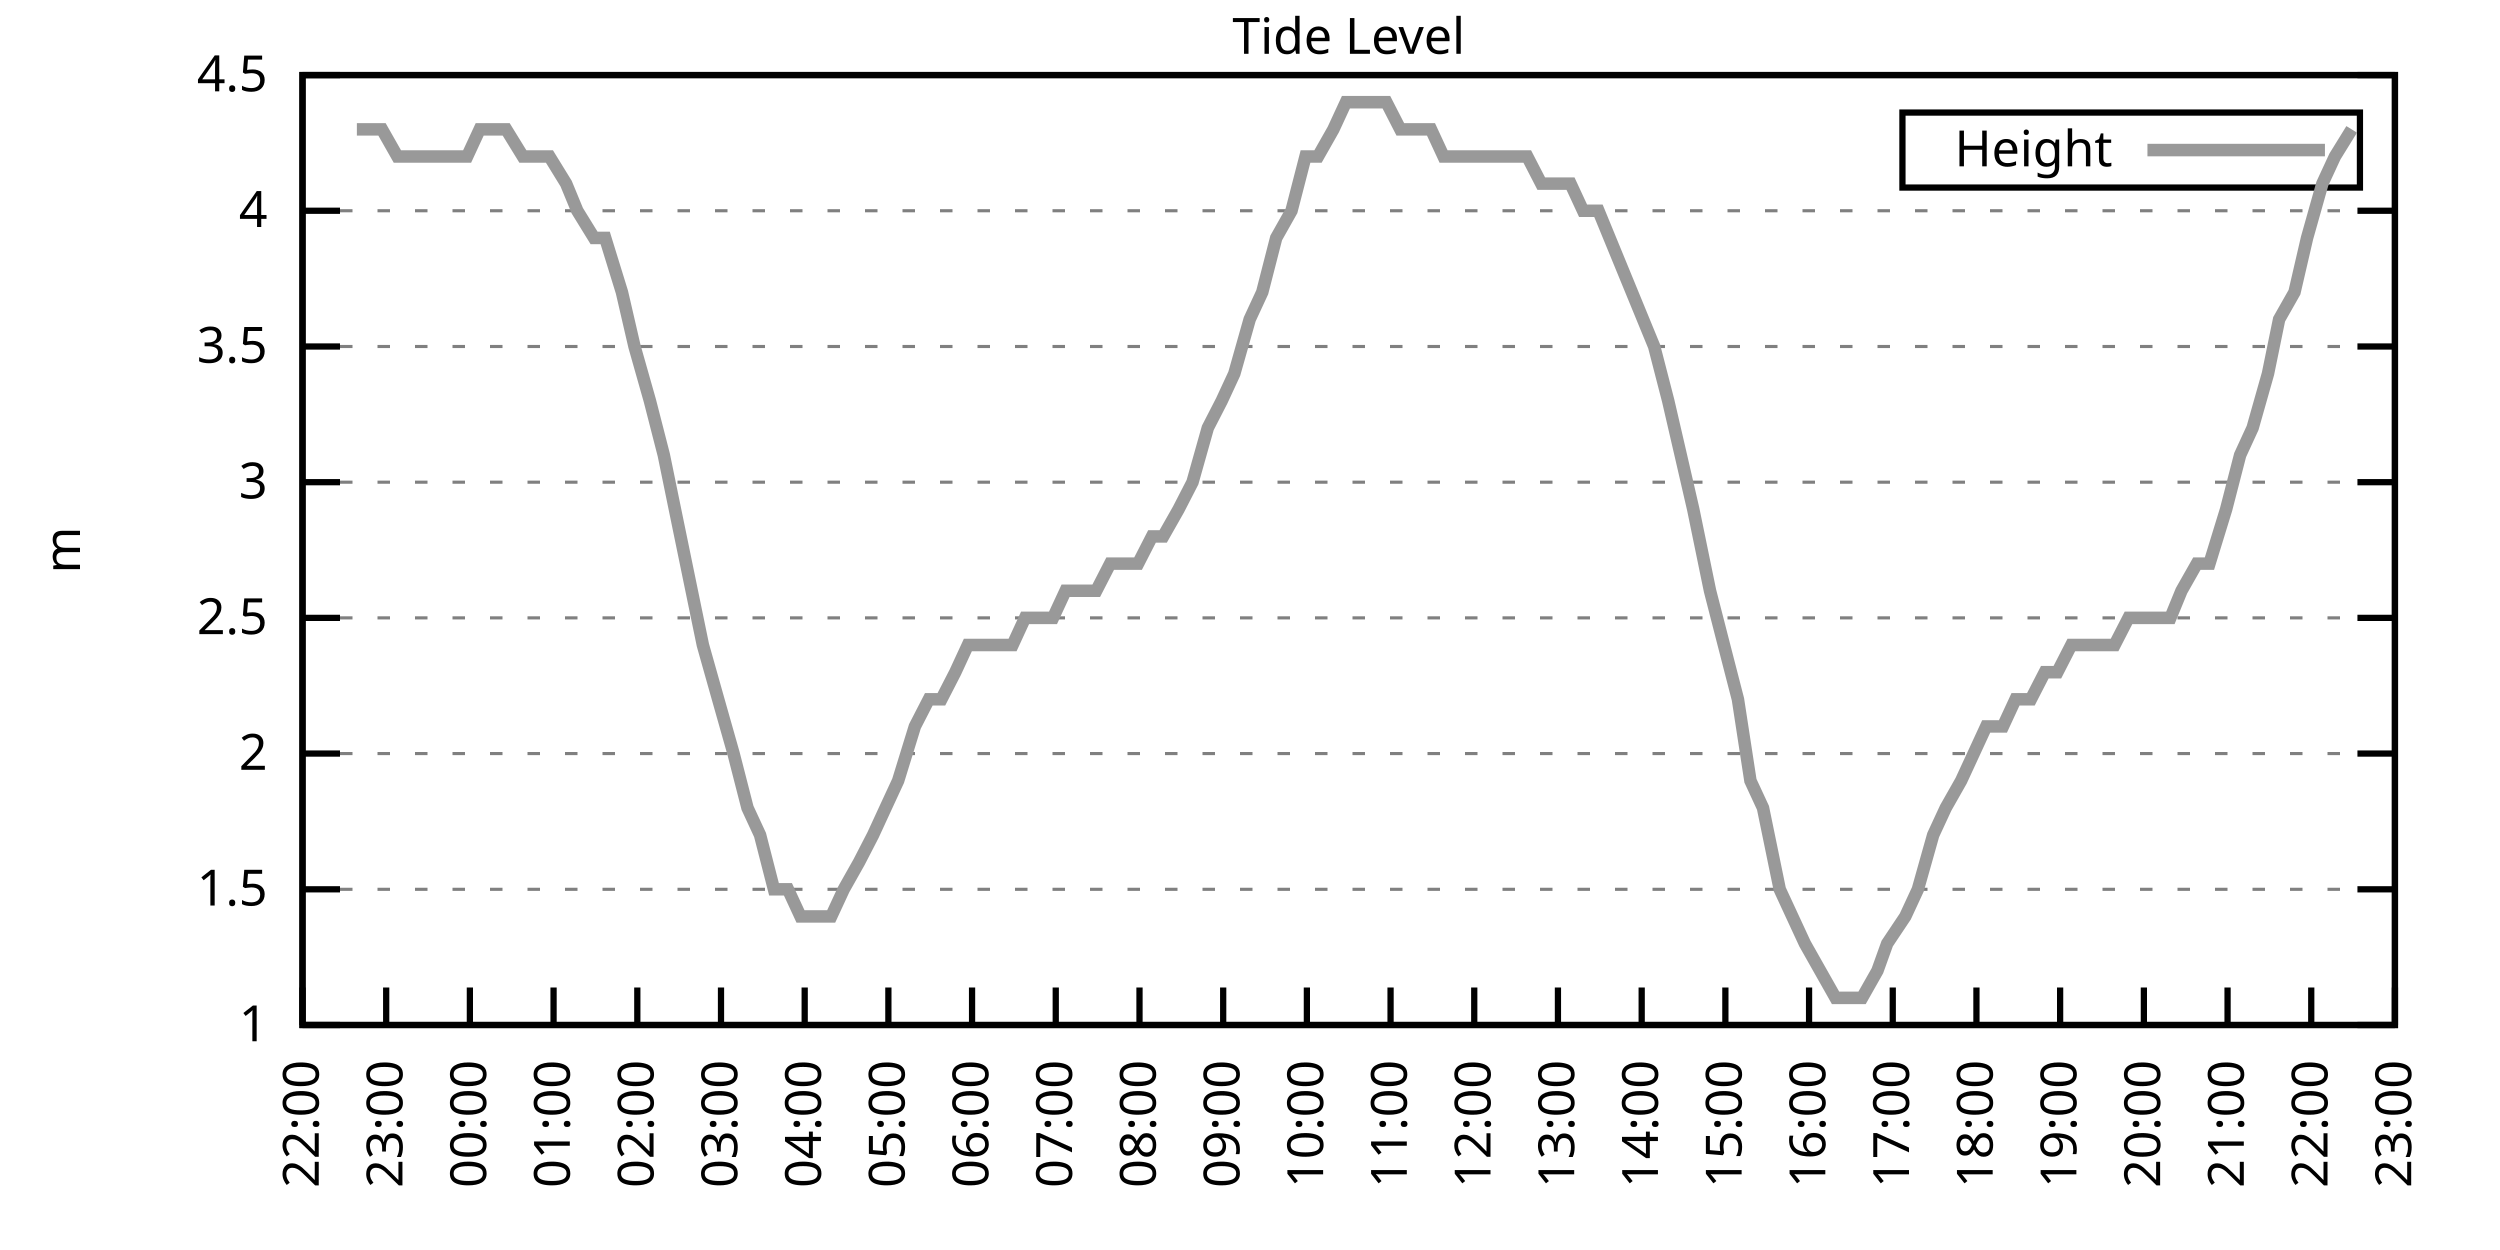
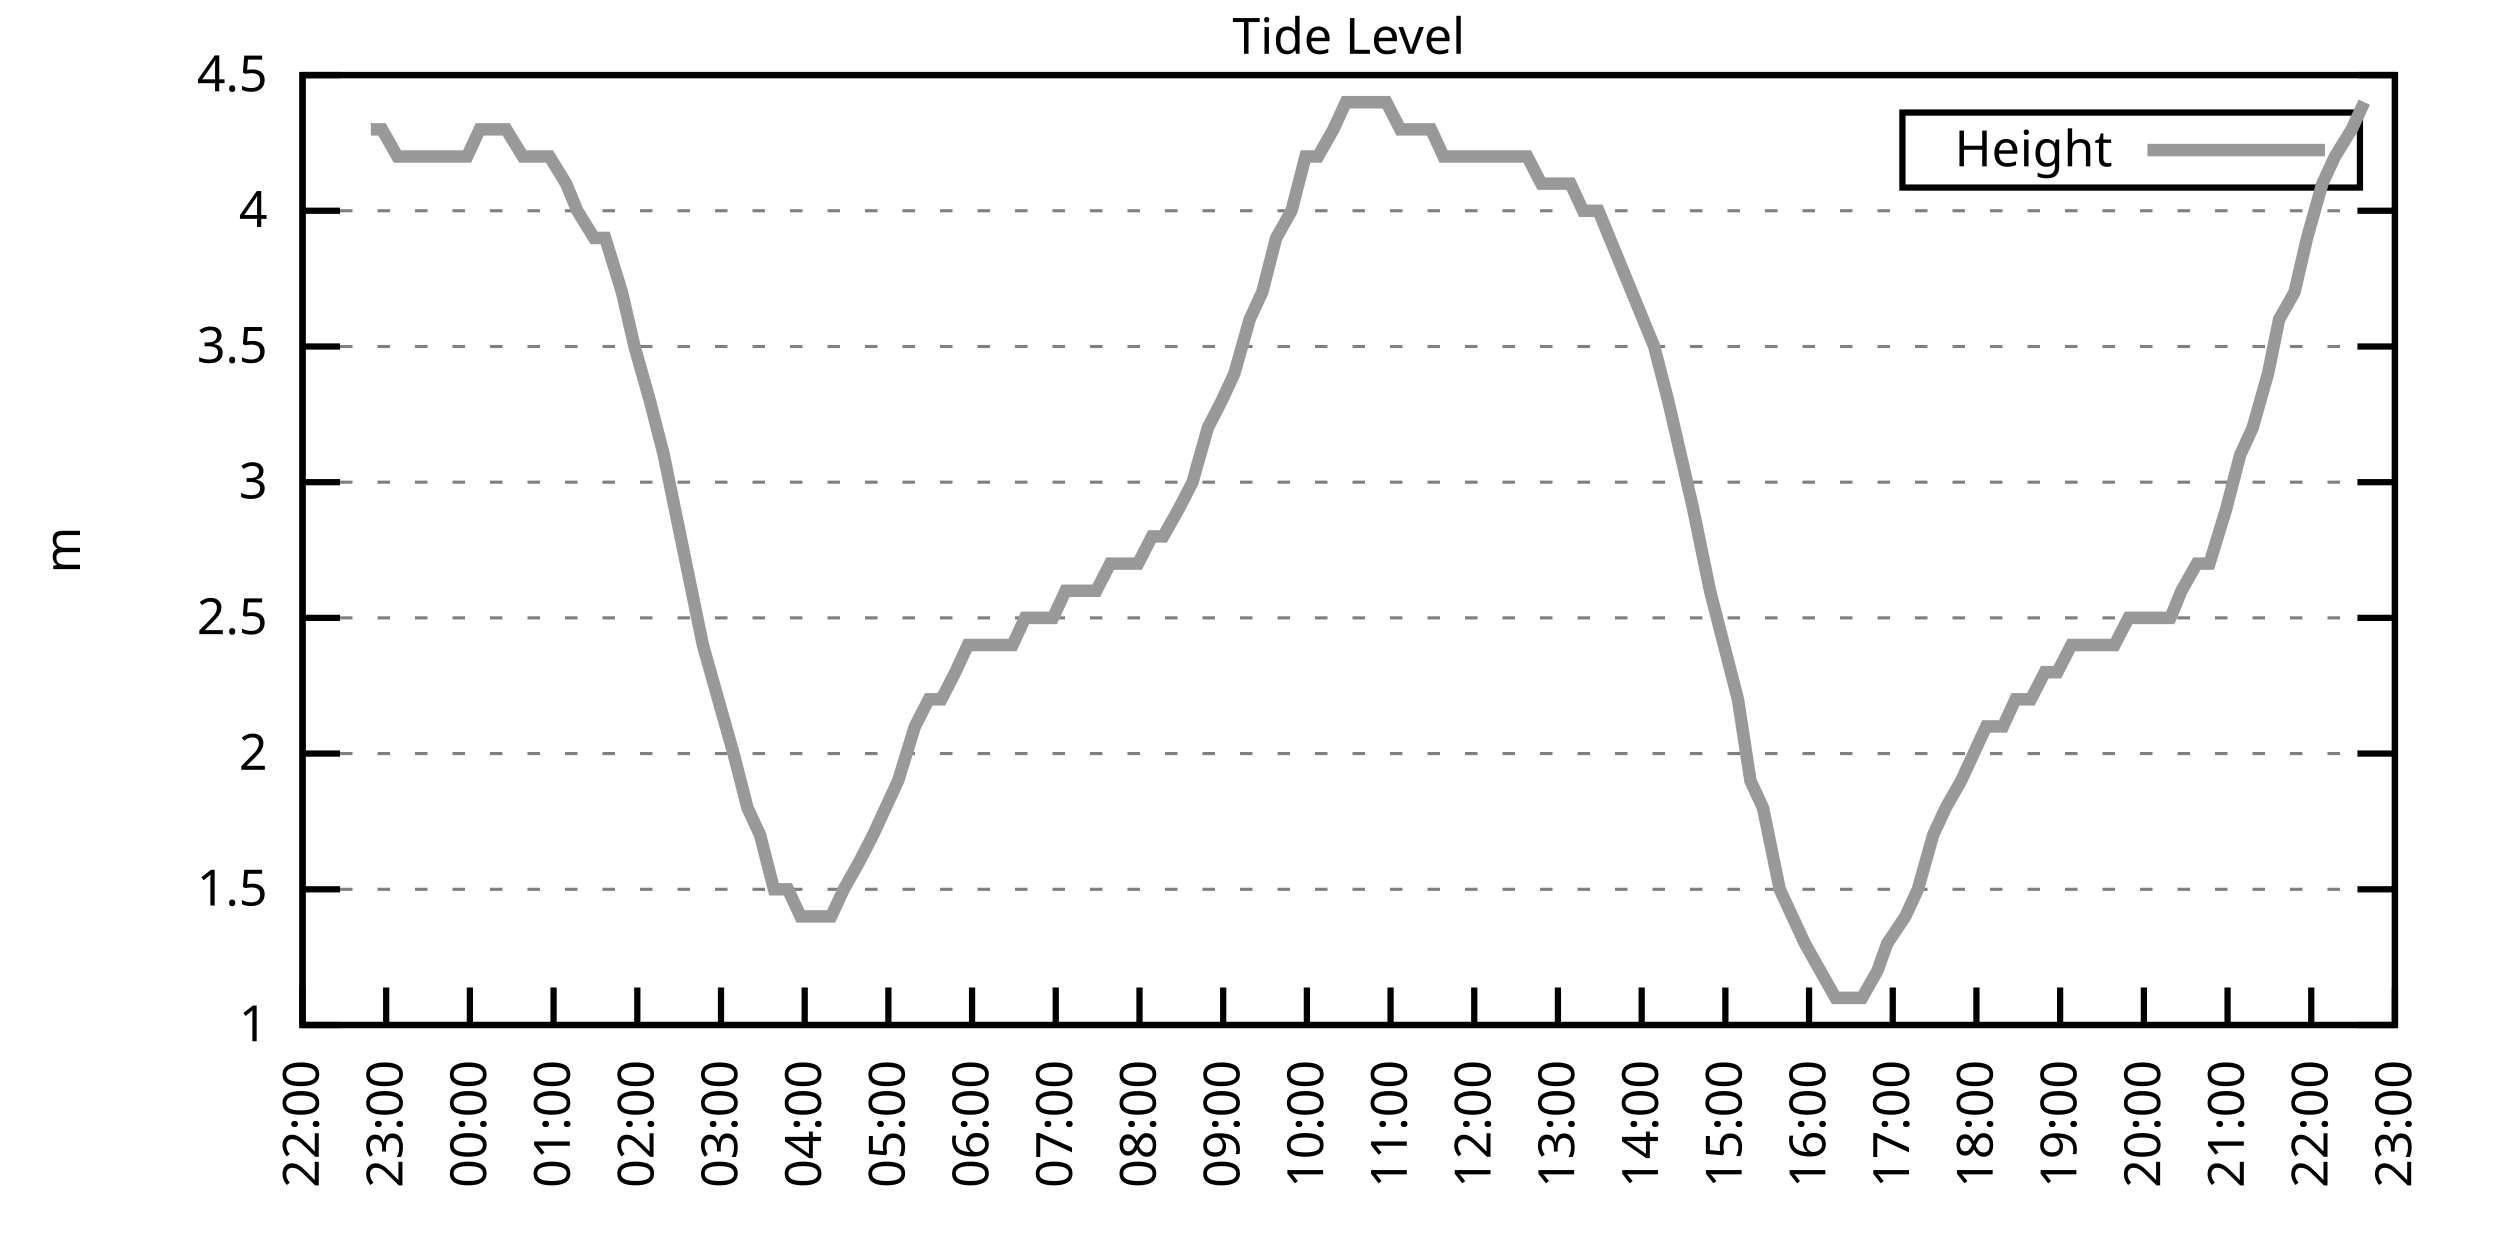
<svg xmlns="http://www.w3.org/2000/svg" xmlns:xlink="http://www.w3.org/1999/xlink" width="400" height="200" viewBox="0 0 400 200">
  <g id="gnuplot_canvas">
    <rect x="0" y="0" width="400" height="200" fill="none" />
    <defs>
      <circle id="gpDot" r="0.5" stroke-width="0.5" stroke="currentColor" />
      <path id="gpPt0" stroke-width="0.333" stroke="currentColor" d="M-1,0 h2 M0,-1 v2" />
      <path id="gpPt1" stroke-width="0.333" stroke="currentColor" d="M-1,-1 L1,1 M1,-1 L-1,1" />
      <path id="gpPt2" stroke-width="0.333" stroke="currentColor" d="M-1,0 L1,0 M0,-1 L0,1 M-1,-1 L1,1 M-1,1 L1,-1" />
      <rect id="gpPt3" stroke-width="0.333" stroke="currentColor" x="-1" y="-1" width="2" height="2" />
      <rect id="gpPt4" stroke-width="0.333" stroke="currentColor" fill="currentColor" x="-1" y="-1" width="2" height="2" />
      <circle id="gpPt5" stroke-width="0.333" stroke="currentColor" cx="0" cy="0" r="1" />
      <use xlink:href="#gpPt5" id="gpPt6" fill="currentColor" stroke="none" />
      <path id="gpPt7" stroke-width="0.333" stroke="currentColor" d="M0,-1.33 L-1.33,0.67 L1.33,0.67 z" />
      <use xlink:href="#gpPt7" id="gpPt8" fill="currentColor" stroke="none" />
      <use xlink:href="#gpPt7" id="gpPt9" stroke="currentColor" transform="rotate(180)" />
      <use xlink:href="#gpPt9" id="gpPt10" fill="currentColor" stroke="none" />
      <use xlink:href="#gpPt3" id="gpPt11" stroke="currentColor" transform="rotate(45)" />
      <use xlink:href="#gpPt11" id="gpPt12" fill="currentColor" stroke="none" />
      <path id="gpPt13" stroke-width="0.333" stroke="currentColor" d="M0,1.330 L1.265,0.411 L0.782,-1.067 L-0.782,-1.076 L-1.265,0.411 z" />
      <use xlink:href="#gpPt13" id="gpPt14" fill="currentColor" stroke="none" />
      <filter id="textbox" filterUnits="objectBoundingBox" x="0" y="0" height="1" width="1">
        <feFlood flood-color="white" flood-opacity="1" result="bgnd" />
        <feComposite in="SourceGraphic" in2="bgnd" operator="atop" />
      </filter>
      <filter id="greybox" filterUnits="objectBoundingBox" x="0" y="0" height="1" width="1">
        <feFlood flood-color="lightgrey" flood-opacity="1" result="grey" />
        <feComposite in="SourceGraphic" in2="grey" operator="atop" />
      </filter>
    </defs>
    <g fill="none" color="white" stroke="currentColor" stroke-width="1.00" stroke-linecap="butt" stroke-linejoin="miter">
</g>
    <g fill="none" color="black" stroke="currentColor" stroke-width="1.00" stroke-linecap="butt" stroke-linejoin="miter">
      <g stroke="none" shape-rendering="crispEdges">
        <polygon fill="rgb(255, 255, 255)" points="48.40,164.00 383.18,164.00 383.18,12.02 48.40,12.02 " />
      </g>
    </g>
    <g fill="none" color="black" stroke="currentColor" stroke-width="1.00" stroke-linecap="butt" stroke-linejoin="miter">
</g>
    <g fill="none" color="black" stroke="black" stroke-width="0.50" stroke-linecap="butt" stroke-linejoin="miter">
</g>
    <g fill="none" color="gray" stroke="currentColor" stroke-width="0.50" stroke-linecap="butt" stroke-linejoin="miter">
      <path stroke="gray" stroke-dasharray="2,4" class="gridline" d="M48.40,164.00 L383.19,164.00  " />
    </g>
    <g fill="none" color="gray" stroke="gray" stroke-width="1.00" stroke-linecap="butt" stroke-linejoin="miter">
</g>
    <g fill="none" color="black" stroke="currentColor" stroke-width="1.00" stroke-linecap="butt" stroke-linejoin="miter">
      <path stroke="black" d="M48.40,164.00 L54.40,164.00 M383.19,164.00 L377.19,164.00  " />
      <g transform="translate(42.80,166.60)" stroke="none" fill="black" font-family="Sans" font-size="8.00" text-anchor="end">
        <text>
          <tspan font-family="Sans"> 1</tspan>
        </text>
      </g>
    </g>
    <g fill="none" color="black" stroke="currentColor" stroke-width="1.00" stroke-linecap="butt" stroke-linejoin="miter">
</g>
    <g fill="none" color="black" stroke="black" stroke-width="0.50" stroke-linecap="butt" stroke-linejoin="miter">
</g>
    <g fill="none" color="gray" stroke="currentColor" stroke-width="0.50" stroke-linecap="butt" stroke-linejoin="miter">
      <path stroke="gray" stroke-dasharray="2,4" class="gridline" d="M48.40,142.29 L383.19,142.29  " />
    </g>
    <g fill="none" color="gray" stroke="gray" stroke-width="1.00" stroke-linecap="butt" stroke-linejoin="miter">
</g>
    <g fill="none" color="black" stroke="currentColor" stroke-width="1.00" stroke-linecap="butt" stroke-linejoin="miter">
      <path stroke="black" d="M48.40,142.29 L54.40,142.29 M383.19,142.29 L377.19,142.29  " />
      <g transform="translate(42.80,144.89)" stroke="none" fill="black" font-family="Sans" font-size="8.00" text-anchor="end">
        <text>
          <tspan font-family="Sans"> 1.5</tspan>
        </text>
      </g>
    </g>
    <g fill="none" color="black" stroke="currentColor" stroke-width="1.00" stroke-linecap="butt" stroke-linejoin="miter">
</g>
    <g fill="none" color="black" stroke="black" stroke-width="0.50" stroke-linecap="butt" stroke-linejoin="miter">
</g>
    <g fill="none" color="gray" stroke="currentColor" stroke-width="0.50" stroke-linecap="butt" stroke-linejoin="miter">
      <path stroke="gray" stroke-dasharray="2,4" class="gridline" d="M48.40,120.57 L383.19,120.57  " />
    </g>
    <g fill="none" color="gray" stroke="gray" stroke-width="1.00" stroke-linecap="butt" stroke-linejoin="miter">
</g>
    <g fill="none" color="black" stroke="currentColor" stroke-width="1.00" stroke-linecap="butt" stroke-linejoin="miter">
      <path stroke="black" d="M48.40,120.57 L54.40,120.57 M383.19,120.57 L377.19,120.57  " />
      <g transform="translate(42.80,123.17)" stroke="none" fill="black" font-family="Sans" font-size="8.00" text-anchor="end">
        <text>
          <tspan font-family="Sans"> 2</tspan>
        </text>
      </g>
    </g>
    <g fill="none" color="black" stroke="currentColor" stroke-width="1.00" stroke-linecap="butt" stroke-linejoin="miter">
</g>
    <g fill="none" color="black" stroke="black" stroke-width="0.50" stroke-linecap="butt" stroke-linejoin="miter">
</g>
    <g fill="none" color="gray" stroke="currentColor" stroke-width="0.50" stroke-linecap="butt" stroke-linejoin="miter">
      <path stroke="gray" stroke-dasharray="2,4" class="gridline" d="M48.40,98.86 L383.19,98.86  " />
    </g>
    <g fill="none" color="gray" stroke="gray" stroke-width="1.00" stroke-linecap="butt" stroke-linejoin="miter">
</g>
    <g fill="none" color="black" stroke="currentColor" stroke-width="1.00" stroke-linecap="butt" stroke-linejoin="miter">
      <path stroke="black" d="M48.40,98.86 L54.40,98.86 M383.19,98.86 L377.19,98.86  " />
      <g transform="translate(42.80,101.46)" stroke="none" fill="black" font-family="Sans" font-size="8.00" text-anchor="end">
        <text>
          <tspan font-family="Sans"> 2.5</tspan>
        </text>
      </g>
    </g>
    <g fill="none" color="black" stroke="currentColor" stroke-width="1.00" stroke-linecap="butt" stroke-linejoin="miter">
</g>
    <g fill="none" color="black" stroke="black" stroke-width="0.50" stroke-linecap="butt" stroke-linejoin="miter">
</g>
    <g fill="none" color="gray" stroke="currentColor" stroke-width="0.50" stroke-linecap="butt" stroke-linejoin="miter">
      <path stroke="gray" stroke-dasharray="2,4" class="gridline" d="M48.40,77.15 L383.19,77.15  " />
    </g>
    <g fill="none" color="gray" stroke="gray" stroke-width="1.00" stroke-linecap="butt" stroke-linejoin="miter">
</g>
    <g fill="none" color="black" stroke="currentColor" stroke-width="1.00" stroke-linecap="butt" stroke-linejoin="miter">
      <path stroke="black" d="M48.40,77.15 L54.40,77.15 M383.19,77.15 L377.19,77.15  " />
      <g transform="translate(42.80,79.75)" stroke="none" fill="black" font-family="Sans" font-size="8.00" text-anchor="end">
        <text>
          <tspan font-family="Sans"> 3</tspan>
        </text>
      </g>
    </g>
    <g fill="none" color="black" stroke="currentColor" stroke-width="1.00" stroke-linecap="butt" stroke-linejoin="miter">
</g>
    <g fill="none" color="black" stroke="black" stroke-width="0.50" stroke-linecap="butt" stroke-linejoin="miter">
</g>
    <g fill="none" color="gray" stroke="currentColor" stroke-width="0.50" stroke-linecap="butt" stroke-linejoin="miter">
      <path stroke="gray" stroke-dasharray="2,4" class="gridline" d="M48.40,55.44 L383.19,55.44  " />
    </g>
    <g fill="none" color="gray" stroke="gray" stroke-width="1.00" stroke-linecap="butt" stroke-linejoin="miter">
</g>
    <g fill="none" color="black" stroke="currentColor" stroke-width="1.00" stroke-linecap="butt" stroke-linejoin="miter">
      <path stroke="black" d="M48.40,55.44 L54.40,55.44 M383.19,55.44 L377.19,55.44  " />
      <g transform="translate(42.80,58.04)" stroke="none" fill="black" font-family="Sans" font-size="8.00" text-anchor="end">
        <text>
          <tspan font-family="Sans"> 3.5</tspan>
        </text>
      </g>
    </g>
    <g fill="none" color="black" stroke="currentColor" stroke-width="1.00" stroke-linecap="butt" stroke-linejoin="miter">
</g>
    <g fill="none" color="black" stroke="black" stroke-width="0.50" stroke-linecap="butt" stroke-linejoin="miter">
</g>
    <g fill="none" color="gray" stroke="currentColor" stroke-width="0.50" stroke-linecap="butt" stroke-linejoin="miter">
      <path stroke="gray" stroke-dasharray="2,4" class="gridline" d="M48.40,33.72 L383.19,33.72  " />
    </g>
    <g fill="none" color="gray" stroke="gray" stroke-width="1.00" stroke-linecap="butt" stroke-linejoin="miter">
</g>
    <g fill="none" color="black" stroke="currentColor" stroke-width="1.00" stroke-linecap="butt" stroke-linejoin="miter">
      <path stroke="black" d="M48.40,33.72 L54.40,33.72 M383.19,33.72 L377.19,33.72  " />
      <g transform="translate(42.80,36.32)" stroke="none" fill="black" font-family="Sans" font-size="8.00" text-anchor="end">
        <text>
          <tspan font-family="Sans"> 4</tspan>
        </text>
      </g>
    </g>
    <g fill="none" color="black" stroke="currentColor" stroke-width="1.00" stroke-linecap="butt" stroke-linejoin="miter">
</g>
    <g fill="none" color="black" stroke="black" stroke-width="0.50" stroke-linecap="butt" stroke-linejoin="miter">
</g>
    <g fill="none" color="gray" stroke="currentColor" stroke-width="0.50" stroke-linecap="butt" stroke-linejoin="miter">
      <path stroke="gray" stroke-dasharray="2,4" class="gridline" d="M48.40,12.01 L383.19,12.01  " />
    </g>
    <g fill="none" color="gray" stroke="gray" stroke-width="1.00" stroke-linecap="butt" stroke-linejoin="miter">
</g>
    <g fill="none" color="black" stroke="currentColor" stroke-width="1.00" stroke-linecap="butt" stroke-linejoin="miter">
      <path stroke="black" d="M48.40,12.01 L54.40,12.01 M383.19,12.01 L377.19,12.01  " />
      <g transform="translate(42.80,14.61)" stroke="none" fill="black" font-family="Sans" font-size="8.00" text-anchor="end">
        <text>
          <tspan font-family="Sans"> 4.5</tspan>
        </text>
      </g>
    </g>
    <g fill="none" color="black" stroke="currentColor" stroke-width="1.00" stroke-linecap="butt" stroke-linejoin="miter">
      <path stroke="black" d="M48.40,164.00 L48.40,158.00  " />
      <g transform="translate(51.00,169.60) rotate(270.00)" stroke="none" fill="black" font-family="Sans" font-size="8.00" text-anchor="end">
        <text>
          <tspan font-family="Sans">22:00</tspan>
        </text>
      </g>
    </g>
    <g fill="none" color="black" stroke="currentColor" stroke-width="1.00" stroke-linecap="butt" stroke-linejoin="miter">
      <path stroke="black" d="M61.79,164.00 L61.79,158.00  " />
      <g transform="translate(64.39,169.60) rotate(270.00)" stroke="none" fill="black" font-family="Sans" font-size="8.00" text-anchor="end">
        <text>
          <tspan font-family="Sans">23:00</tspan>
        </text>
      </g>
    </g>
    <g fill="none" color="black" stroke="currentColor" stroke-width="1.00" stroke-linecap="butt" stroke-linejoin="miter">
      <path stroke="black" d="M75.18,164.00 L75.18,158.00  " />
      <g transform="translate(77.78,169.60) rotate(270.00)" stroke="none" fill="black" font-family="Sans" font-size="8.00" text-anchor="end">
        <text>
          <tspan font-family="Sans">00:00</tspan>
        </text>
      </g>
    </g>
    <g fill="none" color="black" stroke="currentColor" stroke-width="1.00" stroke-linecap="butt" stroke-linejoin="miter">
      <path stroke="black" d="M88.57,164.00 L88.57,158.00  " />
      <g transform="translate(91.17,169.60) rotate(270.00)" stroke="none" fill="black" font-family="Sans" font-size="8.00" text-anchor="end">
        <text>
          <tspan font-family="Sans">01:00</tspan>
        </text>
      </g>
    </g>
    <g fill="none" color="black" stroke="currentColor" stroke-width="1.00" stroke-linecap="butt" stroke-linejoin="miter">
      <path stroke="black" d="M101.97,164.00 L101.97,158.00  " />
      <g transform="translate(104.57,169.60) rotate(270.00)" stroke="none" fill="black" font-family="Sans" font-size="8.00" text-anchor="end">
        <text>
          <tspan font-family="Sans">02:00</tspan>
        </text>
      </g>
    </g>
    <g fill="none" color="black" stroke="currentColor" stroke-width="1.00" stroke-linecap="butt" stroke-linejoin="miter">
      <path stroke="black" d="M115.36,164.00 L115.36,158.00  " />
      <g transform="translate(117.96,169.60) rotate(270.00)" stroke="none" fill="black" font-family="Sans" font-size="8.00" text-anchor="end">
        <text>
          <tspan font-family="Sans">03:00</tspan>
        </text>
      </g>
    </g>
    <g fill="none" color="black" stroke="currentColor" stroke-width="1.00" stroke-linecap="butt" stroke-linejoin="miter">
      <path stroke="black" d="M128.75,164.00 L128.75,158.00  " />
      <g transform="translate(131.35,169.60) rotate(270.00)" stroke="none" fill="black" font-family="Sans" font-size="8.00" text-anchor="end">
        <text>
          <tspan font-family="Sans">04:00</tspan>
        </text>
      </g>
    </g>
    <g fill="none" color="black" stroke="currentColor" stroke-width="1.00" stroke-linecap="butt" stroke-linejoin="miter">
      <path stroke="black" d="M142.14,164.00 L142.14,158.00  " />
      <g transform="translate(144.74,169.60) rotate(270.00)" stroke="none" fill="black" font-family="Sans" font-size="8.00" text-anchor="end">
        <text>
          <tspan font-family="Sans">05:00</tspan>
        </text>
      </g>
    </g>
    <g fill="none" color="black" stroke="currentColor" stroke-width="1.00" stroke-linecap="butt" stroke-linejoin="miter">
      <path stroke="black" d="M155.53,164.00 L155.53,158.00  " />
      <g transform="translate(158.13,169.60) rotate(270.00)" stroke="none" fill="black" font-family="Sans" font-size="8.00" text-anchor="end">
        <text>
          <tspan font-family="Sans">06:00</tspan>
        </text>
      </g>
    </g>
    <g fill="none" color="black" stroke="currentColor" stroke-width="1.00" stroke-linecap="butt" stroke-linejoin="miter">
      <path stroke="black" d="M168.92,164.00 L168.92,158.00  " />
      <g transform="translate(171.52,169.60) rotate(270.00)" stroke="none" fill="black" font-family="Sans" font-size="8.00" text-anchor="end">
        <text>
          <tspan font-family="Sans">07:00</tspan>
        </text>
      </g>
    </g>
    <g fill="none" color="black" stroke="currentColor" stroke-width="1.00" stroke-linecap="butt" stroke-linejoin="miter">
      <path stroke="black" d="M182.32,164.00 L182.32,158.00  " />
      <g transform="translate(184.92,169.60) rotate(270.00)" stroke="none" fill="black" font-family="Sans" font-size="8.00" text-anchor="end">
        <text>
          <tspan font-family="Sans">08:00</tspan>
        </text>
      </g>
    </g>
    <g fill="none" color="black" stroke="currentColor" stroke-width="1.00" stroke-linecap="butt" stroke-linejoin="miter">
      <path stroke="black" d="M195.71,164.00 L195.71,158.00  " />
      <g transform="translate(198.31,169.60) rotate(270.00)" stroke="none" fill="black" font-family="Sans" font-size="8.00" text-anchor="end">
        <text>
          <tspan font-family="Sans">09:00</tspan>
        </text>
      </g>
    </g>
    <g fill="none" color="black" stroke="currentColor" stroke-width="1.00" stroke-linecap="butt" stroke-linejoin="miter">
      <path stroke="black" d="M209.10,164.00 L209.10,158.00  " />
      <g transform="translate(211.70,169.60) rotate(270.00)" stroke="none" fill="black" font-family="Sans" font-size="8.00" text-anchor="end">
        <text>
          <tspan font-family="Sans">10:00</tspan>
        </text>
      </g>
    </g>
    <g fill="none" color="black" stroke="currentColor" stroke-width="1.00" stroke-linecap="butt" stroke-linejoin="miter">
      <path stroke="black" d="M222.49,164.00 L222.49,158.00  " />
      <g transform="translate(225.09,169.60) rotate(270.00)" stroke="none" fill="black" font-family="Sans" font-size="8.00" text-anchor="end">
        <text>
          <tspan font-family="Sans">11:00</tspan>
        </text>
      </g>
    </g>
    <g fill="none" color="black" stroke="currentColor" stroke-width="1.00" stroke-linecap="butt" stroke-linejoin="miter">
      <path stroke="black" d="M235.88,164.00 L235.88,158.00  " />
      <g transform="translate(238.48,169.60) rotate(270.00)" stroke="none" fill="black" font-family="Sans" font-size="8.00" text-anchor="end">
        <text>
          <tspan font-family="Sans">12:00</tspan>
        </text>
      </g>
    </g>
    <g fill="none" color="black" stroke="currentColor" stroke-width="1.00" stroke-linecap="butt" stroke-linejoin="miter">
      <path stroke="black" d="M249.27,164.00 L249.27,158.00  " />
      <g transform="translate(251.87,169.60) rotate(270.00)" stroke="none" fill="black" font-family="Sans" font-size="8.00" text-anchor="end">
        <text>
          <tspan font-family="Sans">13:00</tspan>
        </text>
      </g>
    </g>
    <g fill="none" color="black" stroke="currentColor" stroke-width="1.00" stroke-linecap="butt" stroke-linejoin="miter">
      <path stroke="black" d="M262.67,164.00 L262.67,158.00  " />
      <g transform="translate(265.27,169.60) rotate(270.00)" stroke="none" fill="black" font-family="Sans" font-size="8.00" text-anchor="end">
        <text>
          <tspan font-family="Sans">14:00</tspan>
        </text>
      </g>
    </g>
    <g fill="none" color="black" stroke="currentColor" stroke-width="1.00" stroke-linecap="butt" stroke-linejoin="miter">
      <path stroke="black" d="M276.06,164.00 L276.06,158.00  " />
      <g transform="translate(278.66,169.60) rotate(270.00)" stroke="none" fill="black" font-family="Sans" font-size="8.00" text-anchor="end">
        <text>
          <tspan font-family="Sans">15:00</tspan>
        </text>
      </g>
    </g>
    <g fill="none" color="black" stroke="currentColor" stroke-width="1.00" stroke-linecap="butt" stroke-linejoin="miter">
      <path stroke="black" d="M289.45,164.00 L289.45,158.00  " />
      <g transform="translate(292.05,169.60) rotate(270.00)" stroke="none" fill="black" font-family="Sans" font-size="8.00" text-anchor="end">
        <text>
          <tspan font-family="Sans">16:00</tspan>
        </text>
      </g>
    </g>
    <g fill="none" color="black" stroke="currentColor" stroke-width="1.00" stroke-linecap="butt" stroke-linejoin="miter">
      <path stroke="black" d="M302.84,164.00 L302.84,158.00  " />
      <g transform="translate(305.44,169.60) rotate(270.00)" stroke="none" fill="black" font-family="Sans" font-size="8.00" text-anchor="end">
        <text>
          <tspan font-family="Sans">17:00</tspan>
        </text>
      </g>
    </g>
    <g fill="none" color="black" stroke="currentColor" stroke-width="1.00" stroke-linecap="butt" stroke-linejoin="miter">
      <path stroke="black" d="M316.23,164.00 L316.23,158.00  " />
      <g transform="translate(318.83,169.60) rotate(270.00)" stroke="none" fill="black" font-family="Sans" font-size="8.00" text-anchor="end">
        <text>
          <tspan font-family="Sans">18:00</tspan>
        </text>
      </g>
    </g>
    <g fill="none" color="black" stroke="currentColor" stroke-width="1.00" stroke-linecap="butt" stroke-linejoin="miter">
      <path stroke="black" d="M329.62,164.00 L329.62,158.00  " />
      <g transform="translate(332.22,169.60) rotate(270.00)" stroke="none" fill="black" font-family="Sans" font-size="8.00" text-anchor="end">
        <text>
          <tspan font-family="Sans">19:00</tspan>
        </text>
      </g>
    </g>
    <g fill="none" color="black" stroke="currentColor" stroke-width="1.00" stroke-linecap="butt" stroke-linejoin="miter">
      <path stroke="black" d="M343.02,164.00 L343.02,158.00  " />
      <g transform="translate(345.62,169.60) rotate(270.00)" stroke="none" fill="black" font-family="Sans" font-size="8.00" text-anchor="end">
        <text>
          <tspan font-family="Sans">20:00</tspan>
        </text>
      </g>
    </g>
    <g fill="none" color="black" stroke="currentColor" stroke-width="1.00" stroke-linecap="butt" stroke-linejoin="miter">
      <path stroke="black" d="M356.41,164.00 L356.41,158.00  " />
      <g transform="translate(359.01,169.60) rotate(270.00)" stroke="none" fill="black" font-family="Sans" font-size="8.00" text-anchor="end">
        <text>
          <tspan font-family="Sans">21:00</tspan>
        </text>
      </g>
    </g>
    <g fill="none" color="black" stroke="currentColor" stroke-width="1.00" stroke-linecap="butt" stroke-linejoin="miter">
      <path stroke="black" d="M369.80,164.00 L369.80,158.00  " />
      <g transform="translate(372.40,169.60) rotate(270.00)" stroke="none" fill="black" font-family="Sans" font-size="8.00" text-anchor="end">
        <text>
          <tspan font-family="Sans">22:00</tspan>
        </text>
      </g>
    </g>
    <g fill="none" color="black" stroke="currentColor" stroke-width="1.00" stroke-linecap="butt" stroke-linejoin="miter">
      <path stroke="black" d="M383.19,164.00 L383.19,158.00  " />
      <g transform="translate(385.79,169.60) rotate(270.00)" stroke="none" fill="black" font-family="Sans" font-size="8.00" text-anchor="end">
        <text>
          <tspan font-family="Sans">23:00</tspan>
        </text>
      </g>
    </g>
    <g fill="none" color="black" stroke="currentColor" stroke-width="1.00" stroke-linecap="butt" stroke-linejoin="miter">
</g>
    <g fill="none" color="black" stroke="currentColor" stroke-width="1.00" stroke-linecap="butt" stroke-linejoin="miter">
      <path stroke="black" d="M48.40,12.01 L48.40,164.00 L383.19,164.00 L383.19,12.01 L48.40,12.01 Z  " />
    </g>
    <g fill="none" color="black" stroke="currentColor" stroke-width="1.00" stroke-linecap="butt" stroke-linejoin="miter">
</g>
    <g fill="none" color="black" stroke="currentColor" stroke-width="1.00" stroke-linecap="butt" stroke-linejoin="miter">
      <path stroke="black" d="M304.39,30.01 L304.39,18.01 L377.59,18.01 L377.59,30.01 L304.39,30.01 Z  " />
    </g>
    <g id="Tide_level_plot_1">
      <g fill="none" color="white" stroke="black" stroke-width="2.00" stroke-linecap="butt" stroke-linejoin="miter">
</g>
      <g fill="none" color="black" stroke="currentColor" stroke-width="2.00" stroke-linecap="butt" stroke-linejoin="miter">
        <g transform="translate(337.99,26.61)" stroke="none" fill="black" font-family="Sans" font-size="8.00" text-anchor="end">
          <text>
            <tspan font-family="Sans">Height</tspan>
          </text>
        </g>
      </g>
      <g fill="none" color="black" stroke="currentColor" stroke-width="2.00" stroke-linecap="butt" stroke-linejoin="miter">
-         <path stroke="rgb(153, 153, 153)" d="M343.59,24.01 L371.99,24.01 M57.10,20.70 L59.34,20.70 L61.12,20.70 L63.58,25.04 L66.03,25.04 L68.26,25.04   L70.50,25.04 L72.50,25.04 L74.74,25.04 L76.75,20.70 L78.98,20.70 L80.99,20.70 L83.66,25.04 L86.12,25.04   L87.91,25.04 L90.58,29.38 L92.37,33.72 L95.05,38.07 L96.83,38.07 L99.51,46.75 L101.52,55.44 L103.98,64.12   L106.21,72.81 L107.99,81.49 L110.67,94.52 L112.46,103.20 L114.91,111.89 L117.37,120.57 L119.60,129.26 L121.61,133.60   L123.84,142.29 L126.07,142.29 L128.08,146.63 L130.76,146.63 L132.99,146.63 L135.00,142.29 L137.45,137.94 L139.69,133.60   L141.69,129.26 L143.70,124.92 L146.38,116.23 L148.61,111.89 L150.62,111.89 L152.85,107.55 L154.86,103.20 L157.32,103.20   L159.77,103.20 L162.01,103.20 L164.01,98.86 L166.25,98.86 L168.48,98.86 L170.49,94.52 L173.17,94.52 L175.40,94.52   L177.63,90.18 L179.64,90.18 L182.09,90.18 L184.32,85.83 L186.11,85.83 L188.57,81.49 L190.80,77.15 L193.25,68.46   L195.48,64.12 L197.49,59.78 L199.95,51.09 L201.96,46.75 L204.19,38.07 L206.64,33.72 L208.88,25.04 L210.88,25.04   L213.34,20.70 L215.35,16.35 L217.80,16.35 L220.04,16.35 L221.82,16.35 L224.05,20.70 L226.73,20.70 L228.96,20.70   L230.97,25.04 L232.98,25.04 L235.21,25.04 L237.67,25.04 L239.90,25.04 L241.91,25.04 L244.36,25.04 L246.60,29.38   L248.60,29.38 L251.28,29.38 L253.29,33.72 L255.75,33.72 L264.67,55.44 L266.91,64.12 L268.92,72.81 L270.92,81.49   L273.60,94.52 L275.83,103.20 L278.07,111.89 L280.07,124.92 L282.08,129.26 L284.76,142.29 L286.77,146.63 L288.78,150.97   L291.23,155.31 L293.69,159.66 L295.70,159.66 L297.93,159.66 L300.39,155.31 L301.95,150.97 L304.85,146.63 L306.86,142.29   L309.31,133.60 L311.32,129.26 L313.78,124.92 L315.79,120.57 L317.79,116.23 L320.47,116.23 L322.48,111.89 L324.94,111.89   L327.17,107.55 L329.18,107.55 L331.41,103.20 L333.64,103.20 L336.10,103.20 L338.33,103.20 L340.56,98.86 L342.57,98.86   L344.80,98.86 L347.26,98.86 L349.04,94.52 L351.50,90.18 L353.51,90.18 L356.18,81.49 L358.42,72.81 L360.42,68.46   L362.88,59.78 L364.66,51.09 L367.12,46.75 L369.13,38.07 L371.58,29.38 L373.59,25.04 L376.27,20.70  " />
+         <path stroke="rgb(153, 153, 153)" d="M343.59,24.01 L371.99,24.01 M59.34,20.70 L61.12,20.70 L63.58,25.04 L66.03,25.04 L68.26,25.04 L70.50,25.04   L72.50,25.04 L74.74,25.04 L76.75,20.70 L78.98,20.70 L80.99,20.70 L83.66,25.04 L86.12,25.04 L87.91,25.04   L90.58,29.38 L92.37,33.72 L95.05,38.07 L96.83,38.07 L99.51,46.75 L101.52,55.44 L103.98,64.12 L106.21,72.81   L107.99,81.49 L110.67,94.52 L112.46,103.20 L114.91,111.89 L117.37,120.57 L119.60,129.26 L121.61,133.60 L123.84,142.29   L126.07,142.29 L128.08,146.63 L130.76,146.63 L132.99,146.63 L135.00,142.29 L137.45,137.94 L139.69,133.60 L141.69,129.26   L143.70,124.92 L146.38,116.23 L148.61,111.89 L150.62,111.89 L152.85,107.55 L154.86,103.20 L157.32,103.20 L159.77,103.20   L162.01,103.20 L164.01,98.86 L166.25,98.86 L168.48,98.86 L170.49,94.52 L173.17,94.52 L175.40,94.52 L177.63,90.18   L179.64,90.18 L182.09,90.18 L184.32,85.83 L186.11,85.83 L188.57,81.49 L190.80,77.15 L193.25,68.46 L195.48,64.12   L197.49,59.78 L199.95,51.09 L201.96,46.75 L204.19,38.07 L206.64,33.72 L208.88,25.04 L210.88,25.04 L213.34,20.70   L215.35,16.35 L217.80,16.35 L220.04,16.35 L221.82,16.35 L224.05,20.70 L226.73,20.70 L228.96,20.70 L230.97,25.04   L232.98,25.04 L235.21,25.04 L237.67,25.04 L239.90,25.04 L241.91,25.04 L244.36,25.04 L246.60,29.38 L248.60,29.38   L251.28,29.38 L253.29,33.72 L255.75,33.72 L264.67,55.44 L266.91,64.12 L268.92,72.81 L270.92,81.49 L273.60,94.52   L275.83,103.20 L278.07,111.89 L280.07,124.92 L282.08,129.26 L284.76,142.29 L286.77,146.63 L288.78,150.97 L291.23,155.31   L293.69,159.66 L295.70,159.66 L297.93,159.66 L300.39,155.31 L301.95,150.97 L304.85,146.63 L306.86,142.29 L309.31,133.60   L311.32,129.26 L313.78,124.92 L315.79,120.57 L317.79,116.23 L320.47,116.23 L322.48,111.89 L324.94,111.89 L327.17,107.55   L329.18,107.55 L331.41,103.20 L333.64,103.20 L336.10,103.20 L338.33,103.20 L340.56,98.86 L342.57,98.86 L344.80,98.86   L347.26,98.86 L349.04,94.52 L351.50,90.18 L353.51,90.18 L356.18,81.49 L358.42,72.81 L360.42,68.46 L362.88,59.78   L364.66,51.09 L367.12,46.75 L369.13,38.07 L371.58,29.38 L373.59,25.04 L376.27,20.70 L378.28,16.35  " />
      </g>
    </g>
    <g fill="none" color="black" stroke="currentColor" stroke-width="2.00" stroke-linecap="butt" stroke-linejoin="miter">
</g>
    <g fill="none" color="black" stroke="black" stroke-width="1.00" stroke-linecap="butt" stroke-linejoin="miter">
</g>
    <g fill="none" color="black" stroke="currentColor" stroke-width="1.00" stroke-linecap="butt" stroke-linejoin="miter">
      <path stroke="black" d="M48.40,12.01 L48.40,164.00 L383.19,164.00 L383.19,12.01 L48.40,12.01 Z  " />
      <g transform="translate(12.80,88.01) rotate(270.00)" stroke="none" fill="black" font-family="Sans" font-size="8.00" text-anchor="middle">
        <text>
          <tspan font-family="Sans">m</tspan>
        </text>
      </g>
    </g>
    <g fill="none" color="black" stroke="currentColor" stroke-width="1.00" stroke-linecap="butt" stroke-linejoin="miter">
</g>
    <g fill="none" color="black" stroke="currentColor" stroke-width="1.00" stroke-linecap="butt" stroke-linejoin="miter">
      <g transform="translate(215.79,8.61)" stroke="none" fill="black" font-family="Sans" font-size="8.00" text-anchor="middle">
        <text>
          <tspan font-family="Sans">Tide Level</tspan>
        </text>
      </g>
    </g>
    <g fill="none" color="black" stroke="currentColor" stroke-width="1.00" stroke-linecap="butt" stroke-linejoin="miter">
</g>
  </g>
</svg>
